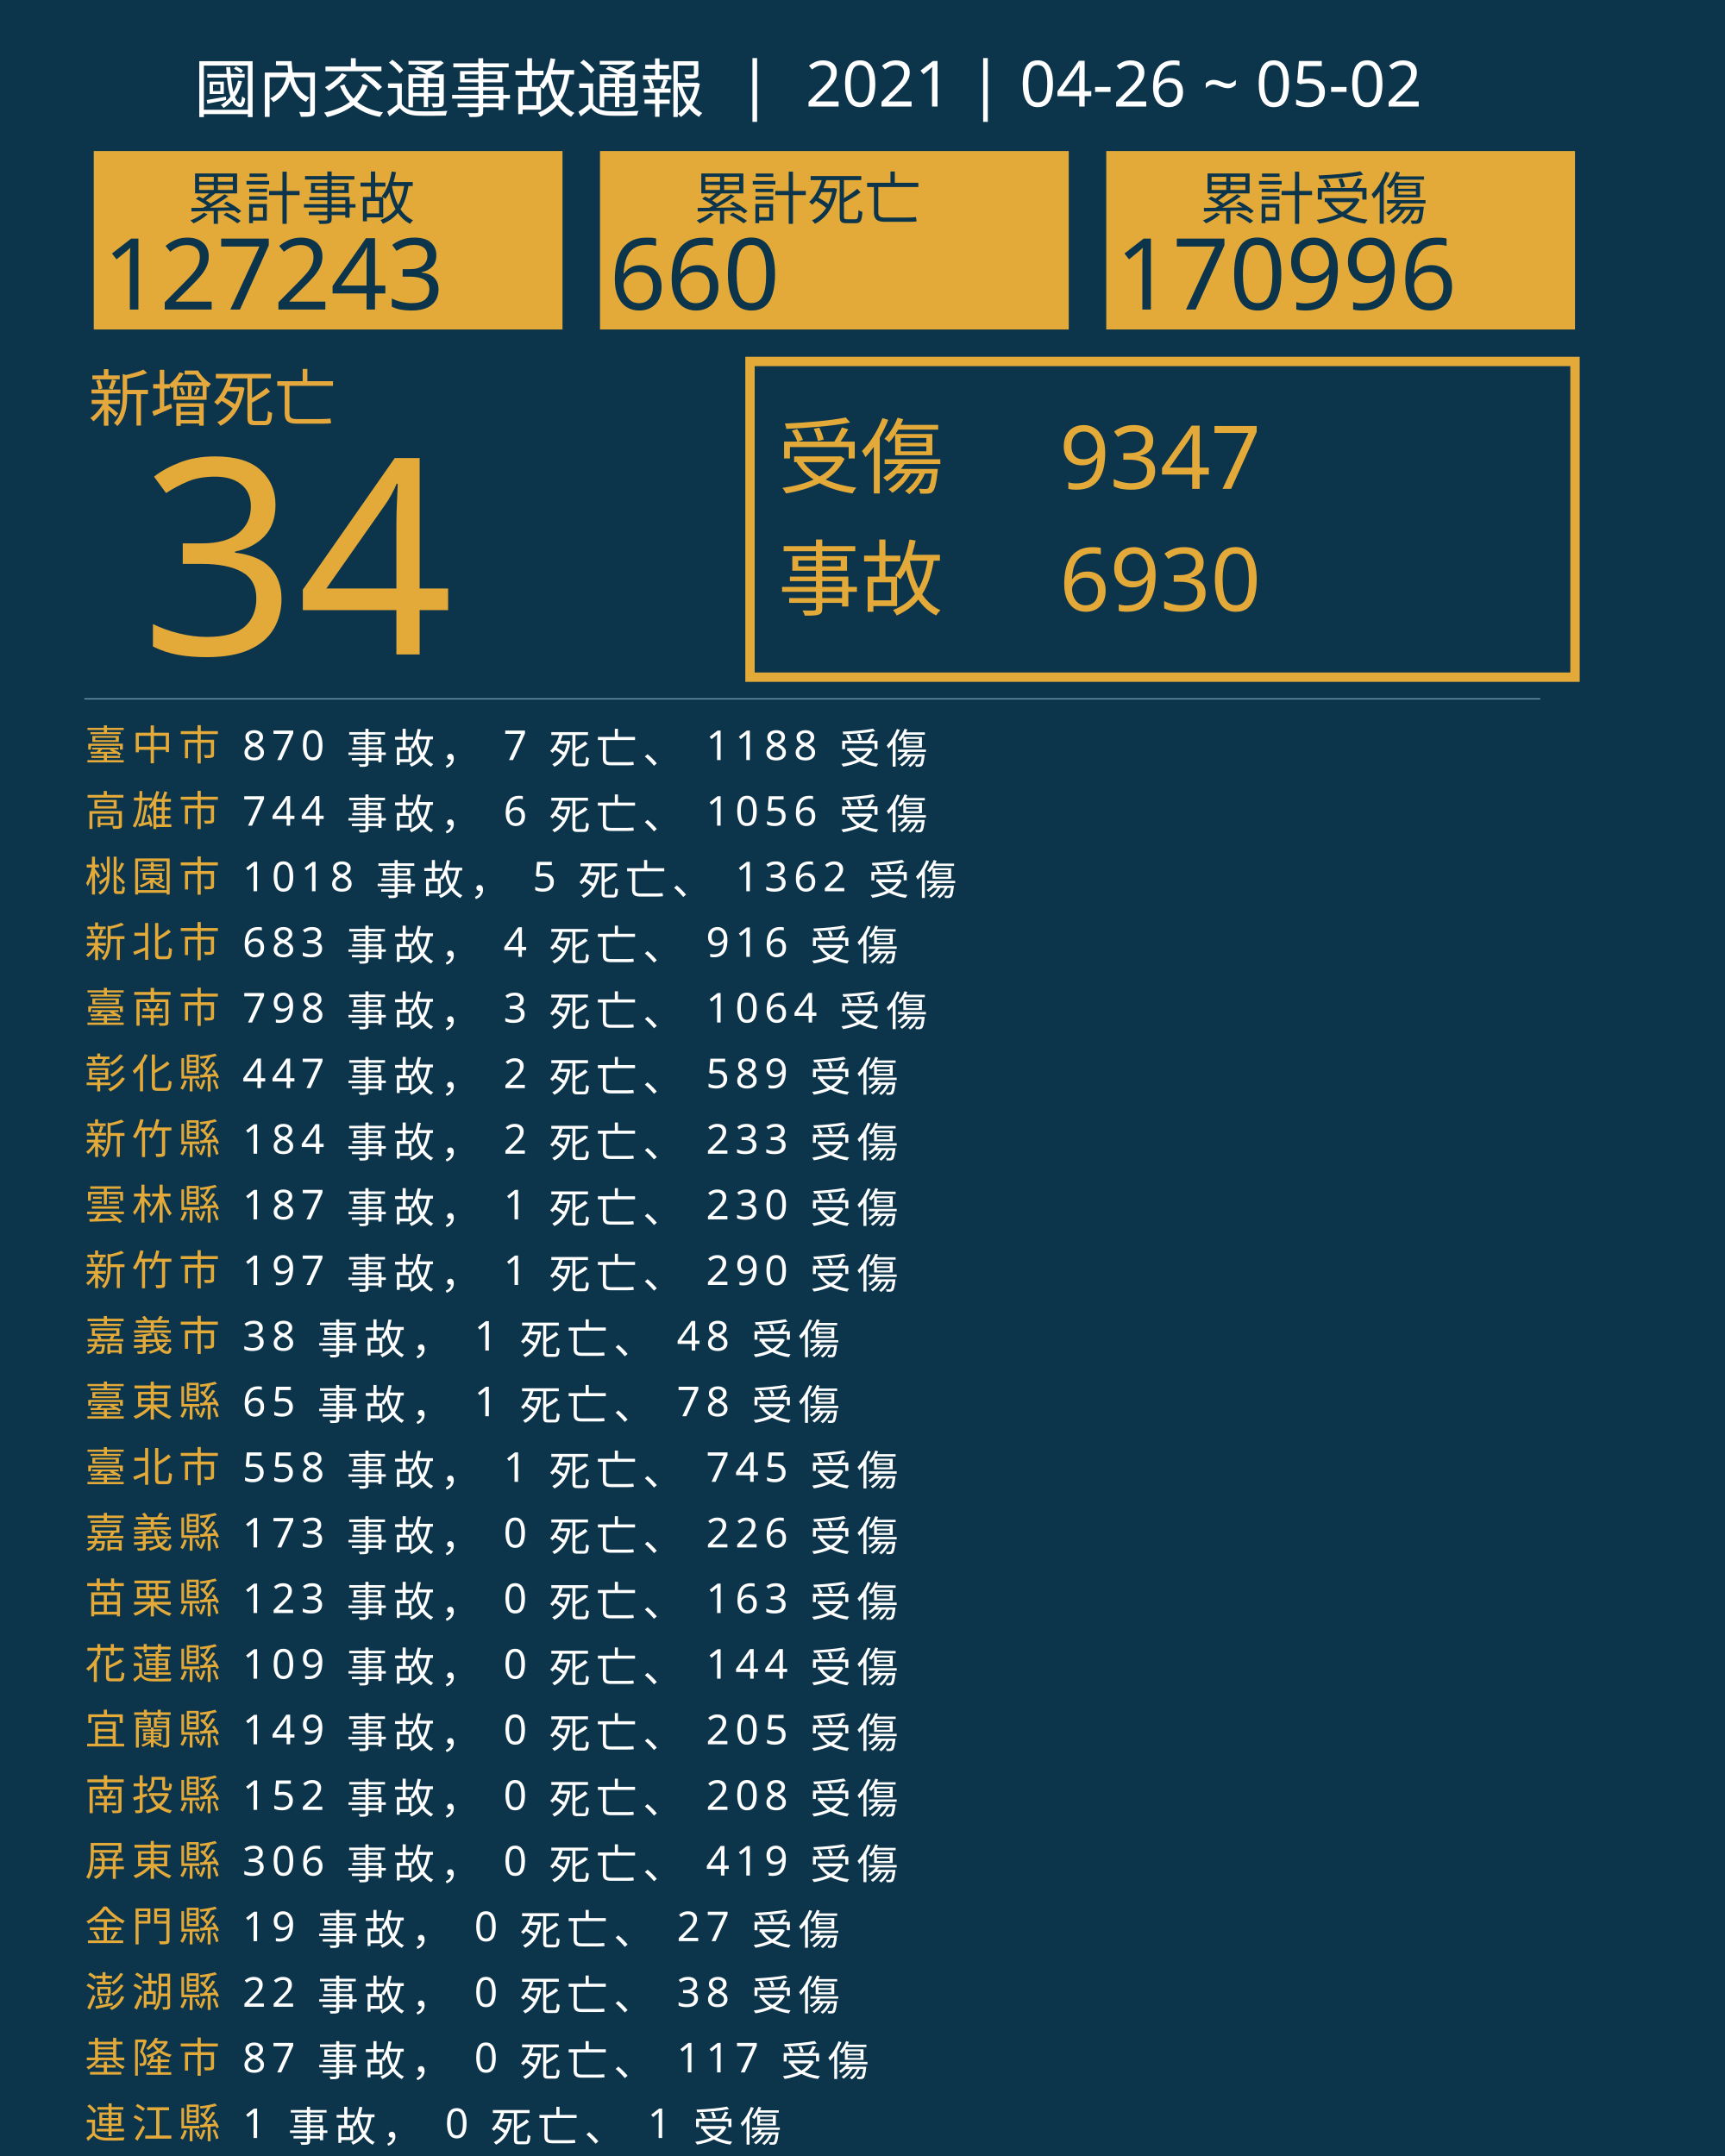
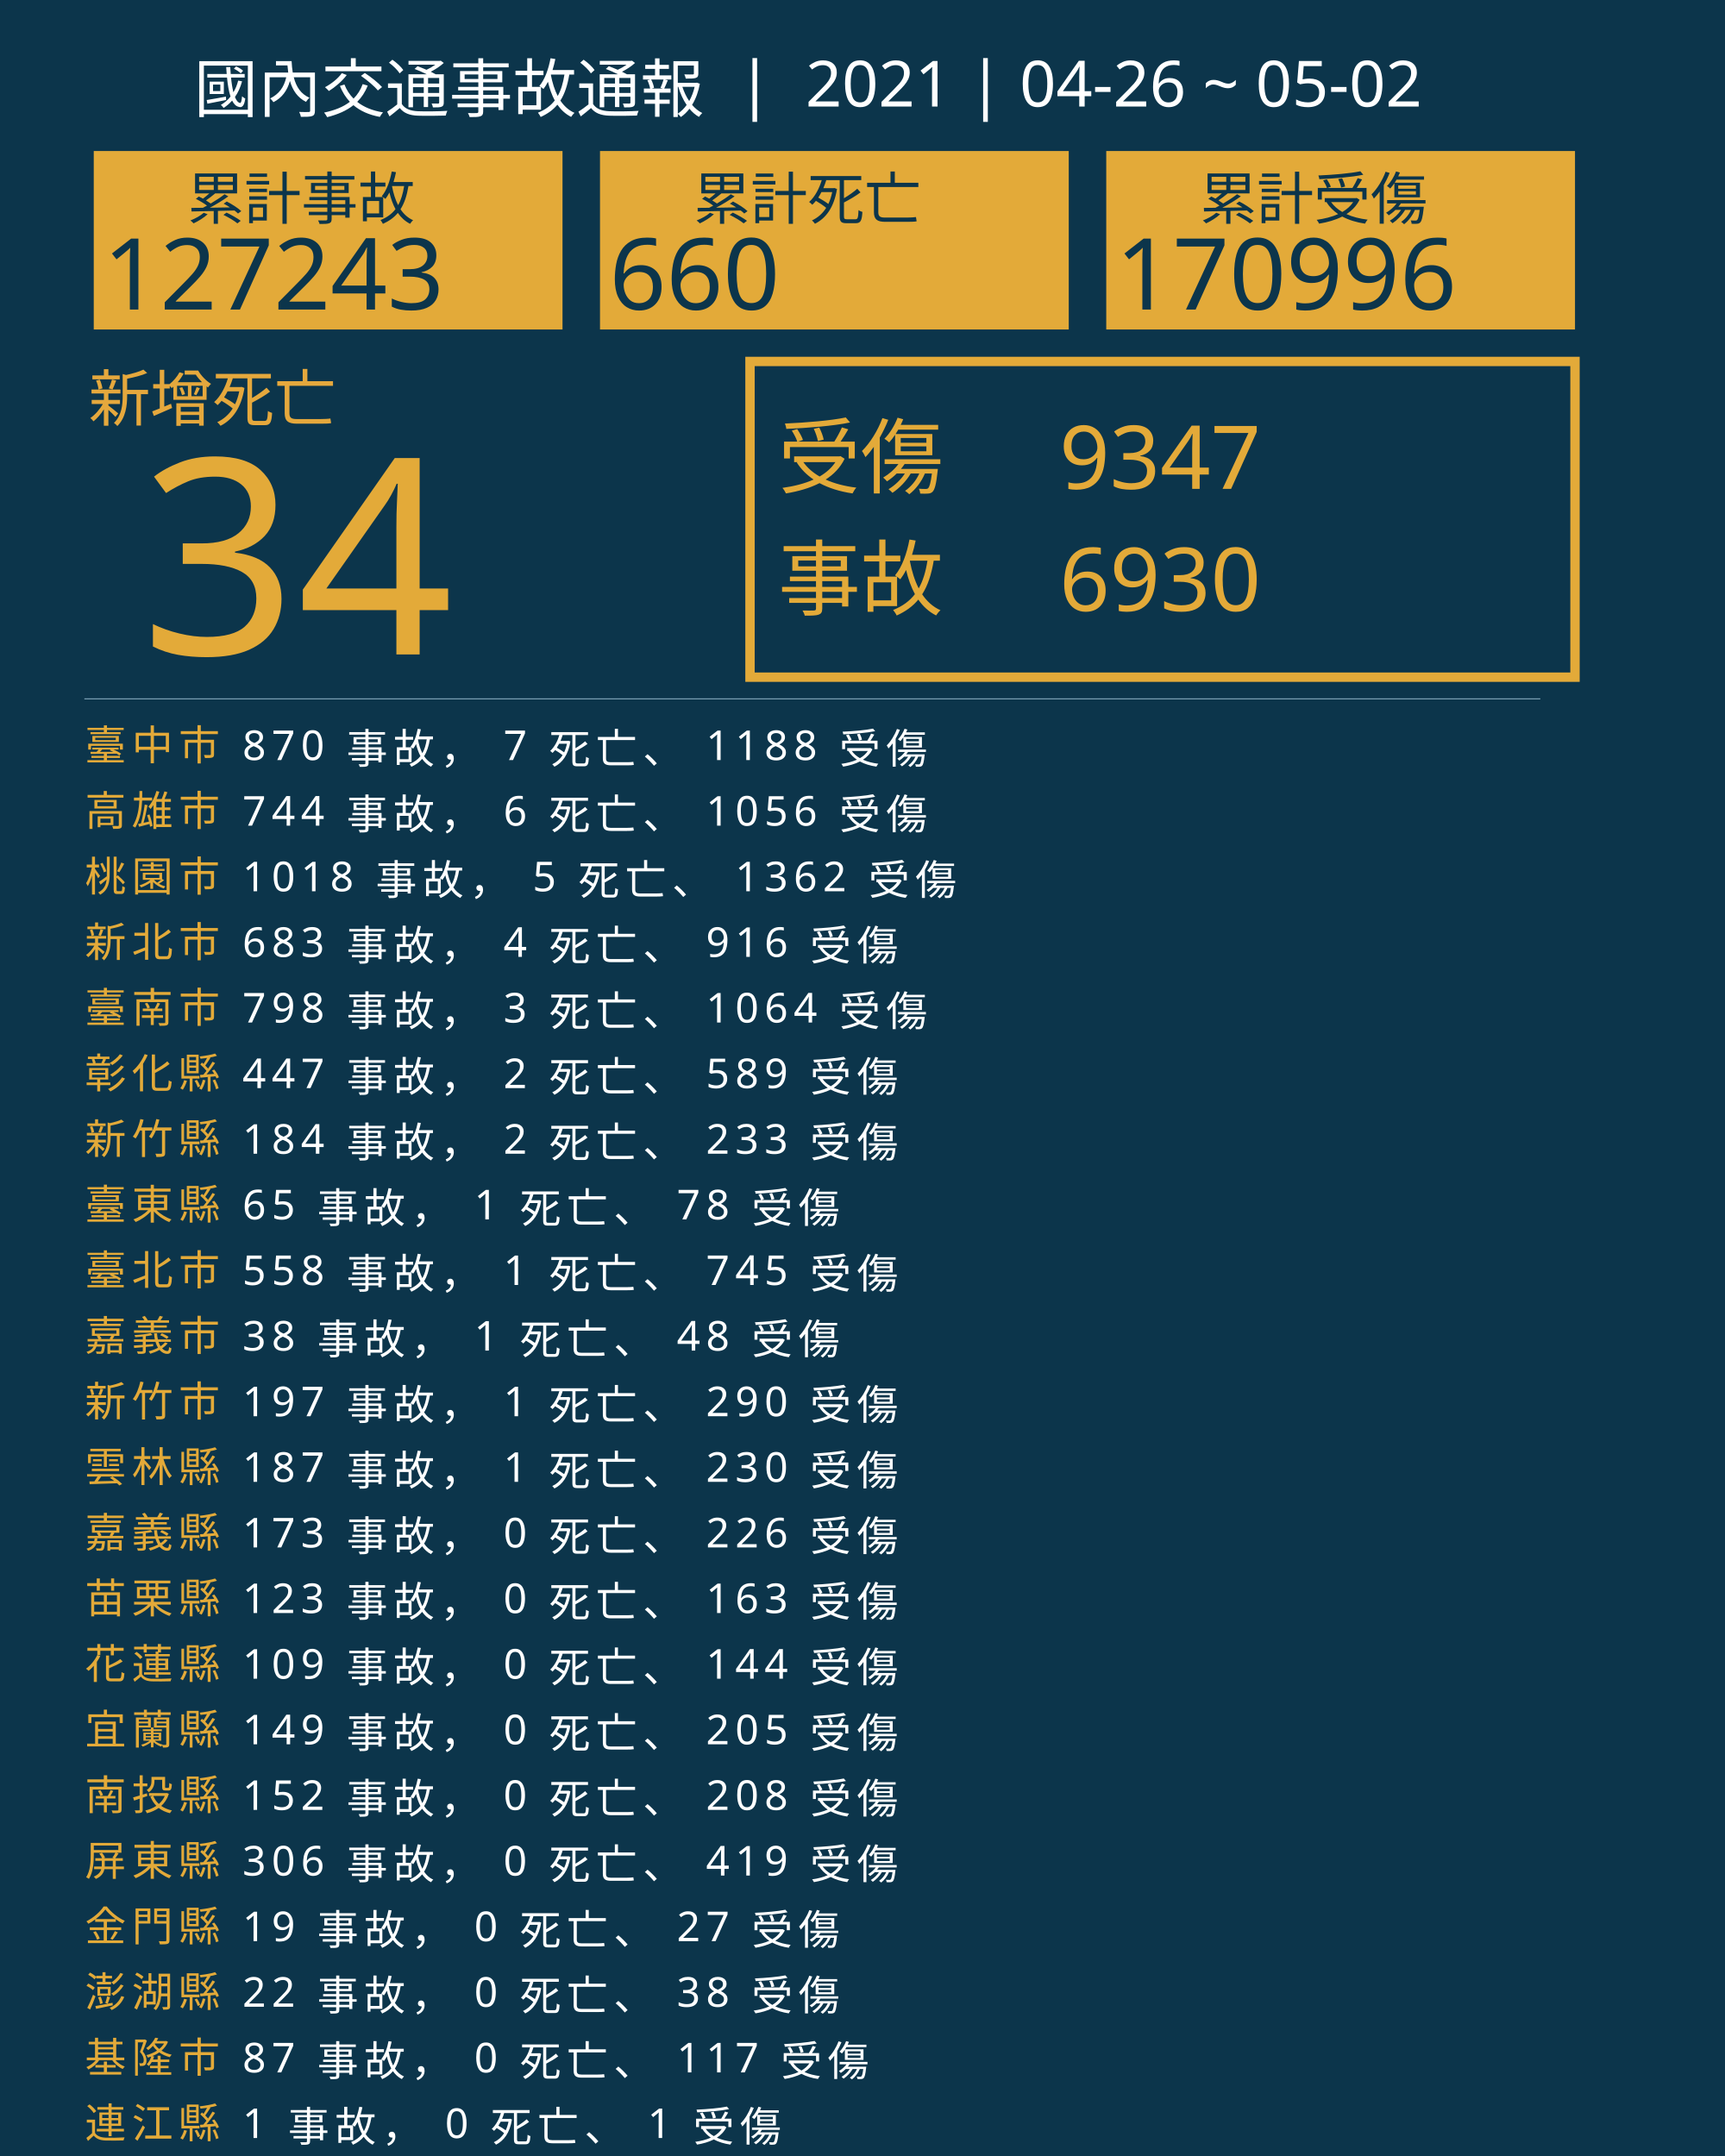
<svg xmlns="http://www.w3.org/2000/svg" version="1.1" id="圖層_1" x="0px" y="0px" viewBox="0 0 1840 2300" style="enable-background:new 0 0 1840 2300;" xml:space="preserve">
  <style type="text/css">
	.st0{fill:#0C354B;}
	.st1{fill:#E5A83D;}
	.st2{font-family:'NotoSansCJKtc-Bold-B5pc-H';}
	.st3{font-size:66px;}
	.st4{fill:#E3AA39;}
	.st5{font-family:'Arial-BoldMT';}
	.st6{font-size:291.776px;}
	.st7{fill:none;stroke:#E3AA39;stroke-miterlimit:10;stroke-width:10;}
	.st8{font-family:'NotoSansCJKtc-Light-B5pc-H';}
	.st9{font-size:88px;}
	.st10{font-family:'NotoSansCJKtc-Medium-B5pc-H';}
	.st11{font-size:94px;}
	.st12{fill:none;stroke:#8AAFC1;stroke-miterlimit:10;}
	.st13{font-size:60.649px;}
	.st14{font-size:106px;}
	.st15{fill:none;}
	.st16{font-size:44px;}
	.st17{letter-spacing:6;}
	.st18{fill:#FFFFFF;}
	.st19{letter-spacing:1;}
	.st20{font-size:68px;}
</style>
  <rect class="st0" width="1840" height="2300" />
  <text transform="matrix(1 0 0 1 94.5001 449.017)" class="st1 st2 st3">新增死亡</text>
  <g>
    <text transform="matrix(1 0 0 1 150 698.1412)" class="st4 st5 st6">34</text>
  </g>
  <g>
    <rect x="800" y="385.6" class="st7" width="880" height="336.8" />
    <g>
      <text transform="matrix(1 0 0 1 830 519.593)" class="st4 st8 st9">受傷</text>
      <text transform="matrix(1 0 0 1 1130 521.5084)" class="st4 st10 st11">9347</text>
      <text transform="matrix(1 0 0 1 1130 651.7274)" class="st4 st10 st11">6930</text>
      <text transform="matrix(1 0 0 1 830 649.4965)" class="st4 st8 st9">事故</text>
    </g>
  </g>
  <line class="st12" x1="90" y1="745.5" x2="1643" y2="745.5" />
  <g>
    <g>
      <rect x="100" y="161.1" class="st4" width="500" height="190.4" />
      <g>
        <text transform="matrix(1 0 0 1 200 233.9079)" class="st0 st10 st13">累計事故</text>
        <g>
          <text transform="matrix(1 0 0 1 110 330.2121)" class="st0 st5 st14">127243</text>
        </g>
      </g>
    </g>
    <g>
      <rect x="640" y="161.1" class="st4" width="500" height="190.4" />
      <g>
        <text transform="matrix(1 0 0 1 740 233.908)" class="st0 st10 st13">累計死亡</text>
        <g>
          <text transform="matrix(1 0 0 1 650 330.2122)" class="st0 st5 st14">660</text>
        </g>
      </g>
    </g>
    <g>
      <rect x="1180" y="161.1" class="st4" width="500" height="190.4" />
      <g>
        <text transform="matrix(1 0 0 1 1280 233.908)" class="st0 st10 st13">累計受傷</text>
        <g>
          <text transform="matrix(1 0 0 1 1190 330.2122)" class="st0 st5 st14">170996</text>
        </g>
      </g>
    </g>
  </g>
  <rect x="90.6" y="772.1" class="st15" width="1141.8" height="314.8" />
  <text transform="matrix(1 0 0 1 90.5591 810.7965)">
    <tspan x="0" y="0" class="st4 st10 st16 st17">臺中市</tspan>
    <tspan x="150.6" y="0" class="st18 st10 st16 st17"> 870 事故， 7 死亡、 1188 受傷</tspan>
    <tspan x="0" y="70" class="st4 st10 st16 st17">高雄市</tspan>
    <tspan x="150.6" y="70" class="st18 st10 st16 st17"> 744 事故， 6 死亡、 1056 受傷</tspan>
    <tspan x="0" y="140" class="st4 st10 st16 st17">桃園市</tspan>
    <tspan x="150.6" y="140" class="st18 st10 st16 st17"> 1018 事故， 5 死亡、 1362 受傷</tspan>
    <tspan x="0" y="210" class="st4 st10 st16 st17">新北市</tspan>
    <tspan x="150.6" y="210" class="st18 st10 st16 st17"> 683 事故， 4 死亡、 916 受傷</tspan>
    <tspan x="0" y="280" class="st4 st10 st16 st17">臺南市</tspan>
    <tspan x="150.6" y="280" class="st18 st10 st16 st17"> 798 事故， 3 死亡、 1064 受傷</tspan>
    <tspan x="0" y="350" class="st4 st10 st16 st17">彰化縣</tspan>
    <tspan x="150.6" y="350" class="st18 st10 st16 st17"> 447 事故， 2 死亡、 589 受傷</tspan>
    <tspan x="0" y="420" class="st4 st10 st16 st17">新竹縣</tspan>
    <tspan x="150.6" y="420" class="st18 st10 st16 st17"> 184 事故， 2 死亡、 233 受傷</tspan>
-     <tspan x="0" y="490" class="st4 st10 st16 st17">雲林縣</tspan>
-     <tspan x="150.6" y="490" class="st18 st10 st16 st17"> 187 事故， 1 死亡、 230 受傷</tspan>
-     <tspan x="0" y="560" class="st4 st10 st16 st17">新竹市</tspan>
-     <tspan x="150.6" y="560" class="st18 st10 st16 st17"> 197 事故， 1 死亡、 290 受傷</tspan>
+     <tspan x="0" y="490" class="st4 st10 st16 st17">臺東縣</tspan>
+     <tspan x="150.6" y="490" class="st18 st10 st16 st17"> 65 事故， 1 死亡、 78 受傷</tspan>
+     <tspan x="0" y="560" class="st4 st10 st16 st17">臺北市</tspan>
+     <tspan x="150.6" y="560" class="st18 st10 st16 st17"> 558 事故， 1 死亡、 745 受傷</tspan>
    <tspan x="0" y="630" class="st4 st10 st16 st17">嘉義市</tspan>
    <tspan x="150.6" y="630" class="st18 st10 st16 st17"> 38 事故， 1 死亡、 48 受傷</tspan>
-     <tspan x="0" y="700" class="st4 st10 st16 st17">臺東縣</tspan>
-     <tspan x="150.6" y="700" class="st18 st10 st16 st17"> 65 事故， 1 死亡、 78 受傷</tspan>
-     <tspan x="0" y="770" class="st4 st10 st16 st17">臺北市</tspan>
-     <tspan x="150.6" y="770" class="st18 st10 st16 st17"> 558 事故， 1 死亡、 745 受傷</tspan>
+     <tspan x="0" y="700" class="st4 st10 st16 st17">新竹市</tspan>
+     <tspan x="150.6" y="700" class="st18 st10 st16 st17"> 197 事故， 1 死亡、 290 受傷</tspan>
+     <tspan x="0" y="770" class="st4 st10 st16 st17">雲林縣</tspan>
+     <tspan x="150.6" y="770" class="st18 st10 st16 st17"> 187 事故， 1 死亡、 230 受傷</tspan>
    <tspan x="0" y="840" class="st4 st10 st16 st17">嘉義縣</tspan>
    <tspan x="150.6" y="840" class="st18 st10 st16 st17"> 173 事故， 0 死亡、 226 受傷</tspan>
    <tspan x="0" y="910" class="st4 st10 st16 st17">苗栗縣</tspan>
    <tspan x="150.6" y="910" class="st18 st10 st16 st17"> 123 事故， 0 死亡、 163 受傷</tspan>
    <tspan x="0" y="980" class="st4 st10 st16 st17">花蓮縣</tspan>
    <tspan x="150.6" y="980" class="st18 st10 st16 st17"> 109 事故， 0 死亡、 144 受傷</tspan>
    <tspan x="0" y="1050" class="st4 st10 st16 st17">宜蘭縣</tspan>
    <tspan x="150.6" y="1050" class="st18 st10 st16 st17"> 149 事故， 0 死亡、 205 受傷</tspan>
    <tspan x="0" y="1120" class="st4 st10 st16 st17">南投縣</tspan>
    <tspan x="150.6" y="1120" class="st18 st10 st16 st17"> 152 事故， 0 死亡、 208 受傷</tspan>
    <tspan x="0" y="1190" class="st4 st10 st16 st17">屏東縣</tspan>
    <tspan x="150.6" y="1190" class="st18 st10 st16 st17"> 306 事故， 0 死亡、 419 受傷</tspan>
    <tspan x="0" y="1260" class="st4 st10 st16 st17">金門縣</tspan>
    <tspan x="150.6" y="1260" class="st18 st10 st16 st17"> 19 事故， 0 死亡、 27 受傷</tspan>
    <tspan x="0" y="1330" class="st4 st10 st16 st17">澎湖縣</tspan>
    <tspan x="150.6" y="1330" class="st18 st10 st16 st17"> 22 事故， 0 死亡、 38 受傷</tspan>
    <tspan x="0" y="1400" class="st4 st10 st16 st17">基隆市</tspan>
    <tspan x="150.6" y="1400" class="st18 st10 st16 st17"> 87 事故， 0 死亡、 117 受傷</tspan>
    <tspan x="0" y="1470" class="st4 st10 st16 st17">連江縣</tspan>
    <tspan x="150.6" y="1470" class="st18 st10 st16 st17"> 1 事故， 0 死亡、 1 受傷</tspan>
  </text>
  <text transform="matrix(1 0 0 1 207 119.2712)" class="st18 st8 st20">國內交通事故通報  |  2021 | 04-26 ~ 05-02</text>
</svg>
